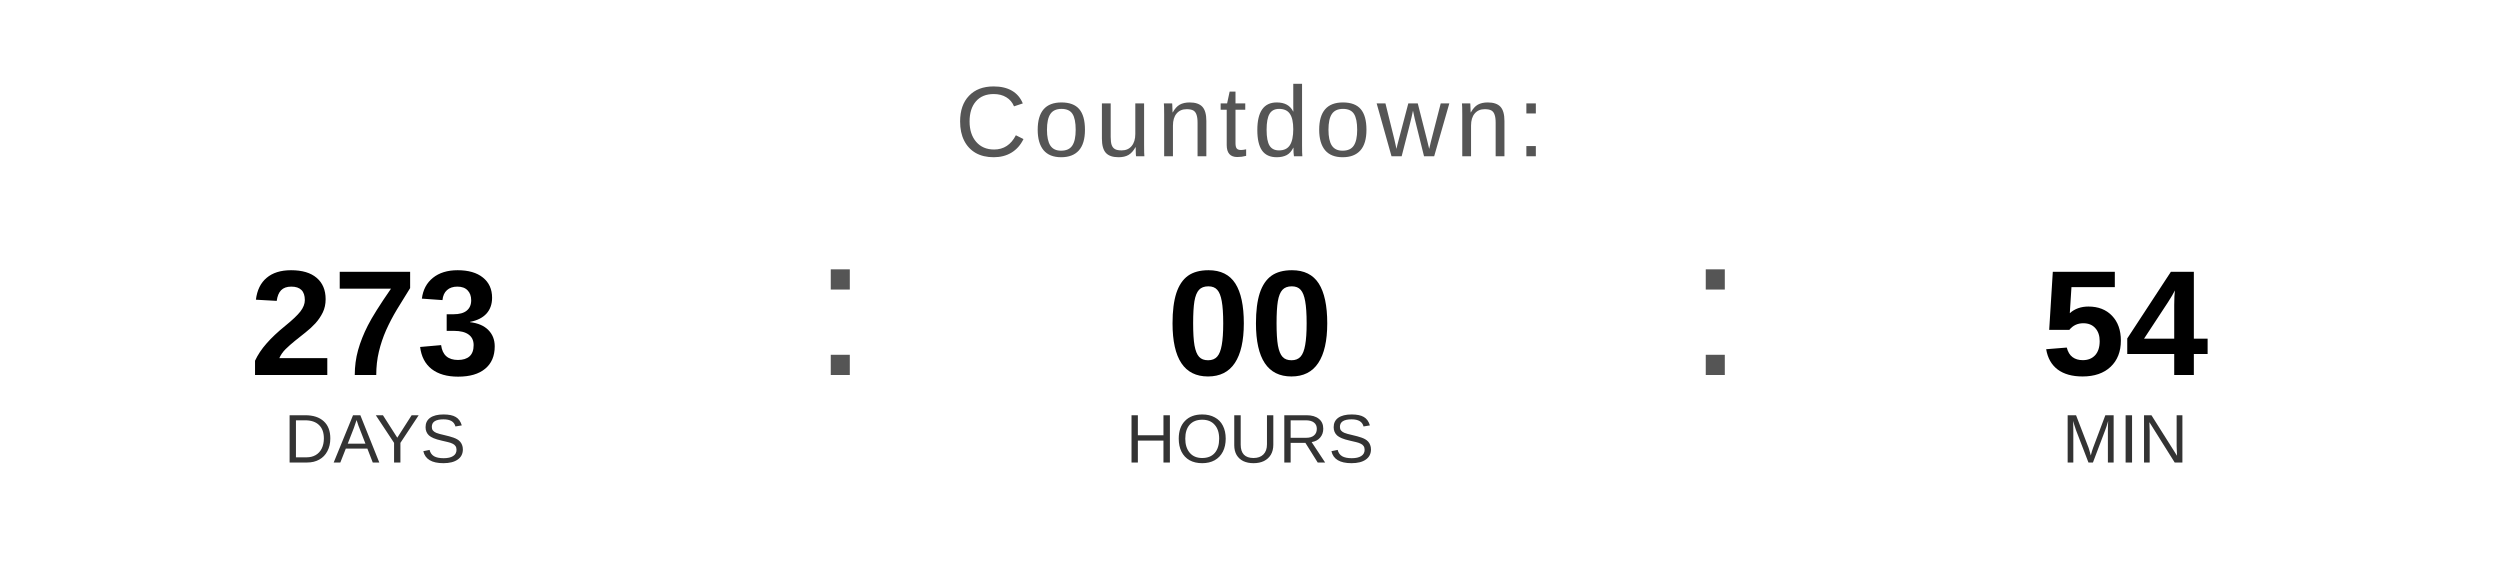
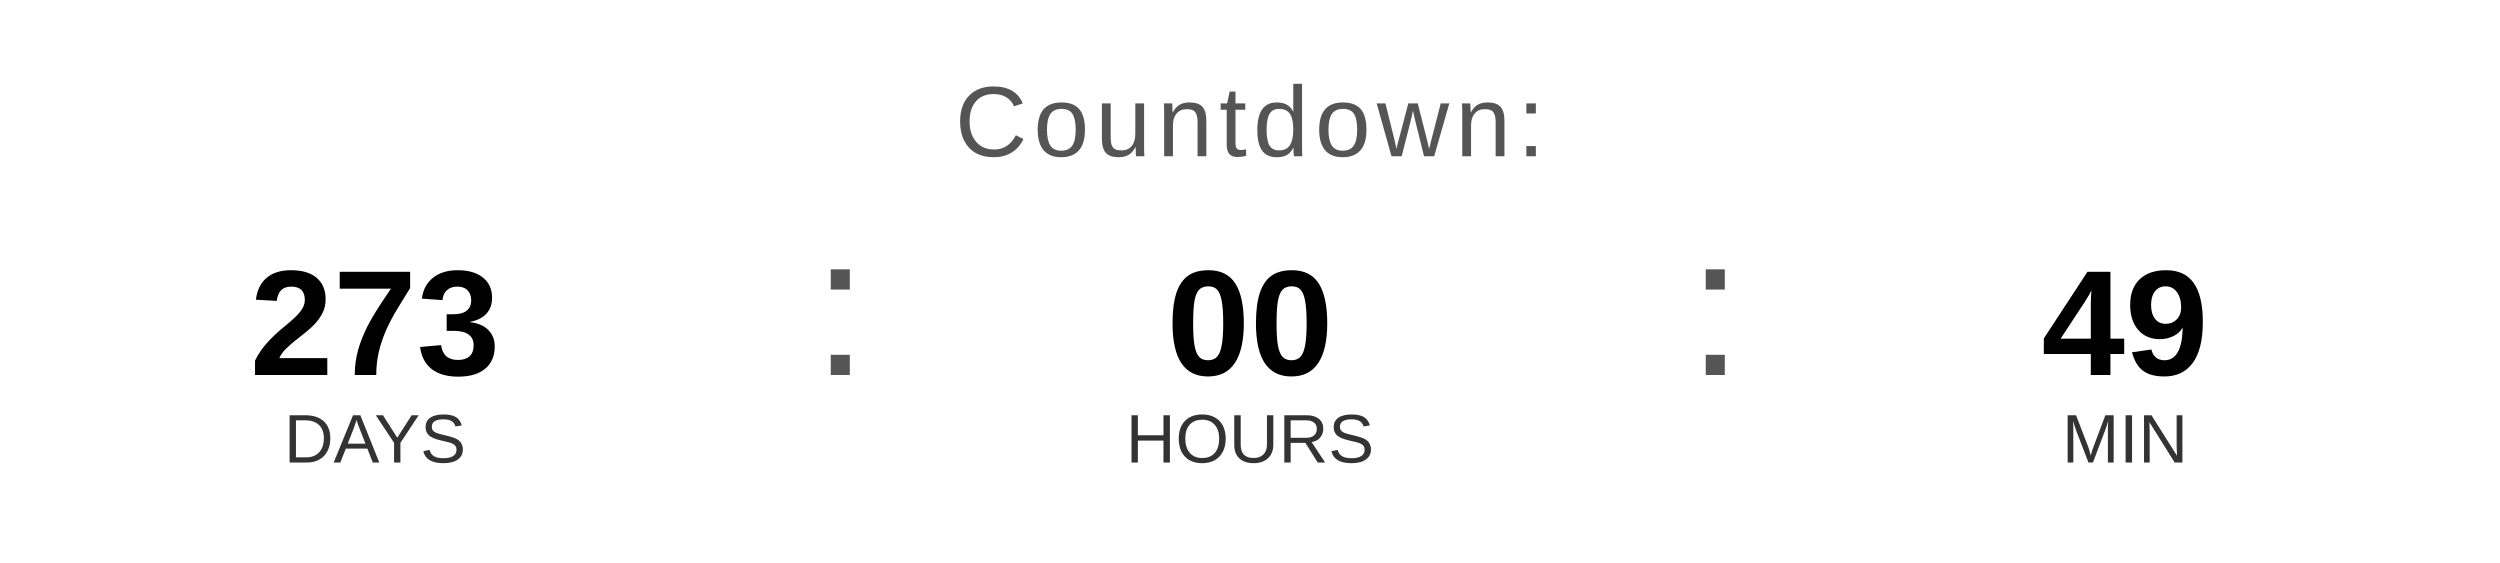
<svg xmlns="http://www.w3.org/2000/svg" width="400" height="90" viewBox="0 0 400 90">
  <text x="200" y="25" font-family="Arial, Helvetica, sans-serif" font-size="16" fill="#555555" text-anchor="middle" letter-spacing="1">
    Countdown:
  </text>
  <text x="60" y="60" font-family="Arial, Helvetica, sans-serif" font-size="24" font-weight="bold" fill="#000000" text-anchor="middle">273</text>
  <text x="60" y="74" font-family="Arial, Helvetica, sans-serif" font-size="11" fill="#333333" text-anchor="middle">DAYS</text>
  <text x="130" y="60" font-family="Arial, sans-serif" font-size="32" fill="#555555">:</text>
  <text x="200" y="60" font-family="Arial, Helvetica, sans-serif" font-size="24" font-weight="bold" fill="#000000" text-anchor="middle">00</text>
  <text x="200" y="74" font-family="Arial, Helvetica, sans-serif" font-size="11" fill="#333333" text-anchor="middle">HOURS</text>
  <text x="270" y="60" font-family="Arial, sans-serif" font-size="32" fill="#555555">:</text>
-   <text x="340" y="60" font-family="Arial, Helvetica, sans-serif" font-size="24" font-weight="bold" fill="#000000" text-anchor="middle">54</text>
+   <text x="340" y="60" font-family="Arial, Helvetica, sans-serif" font-size="24" font-weight="bold" fill="#000000" text-anchor="middle">49</text>
  <text x="340" y="74" font-family="Arial, Helvetica, sans-serif" font-size="11" fill="#333333" text-anchor="middle">MIN</text>
</svg>
